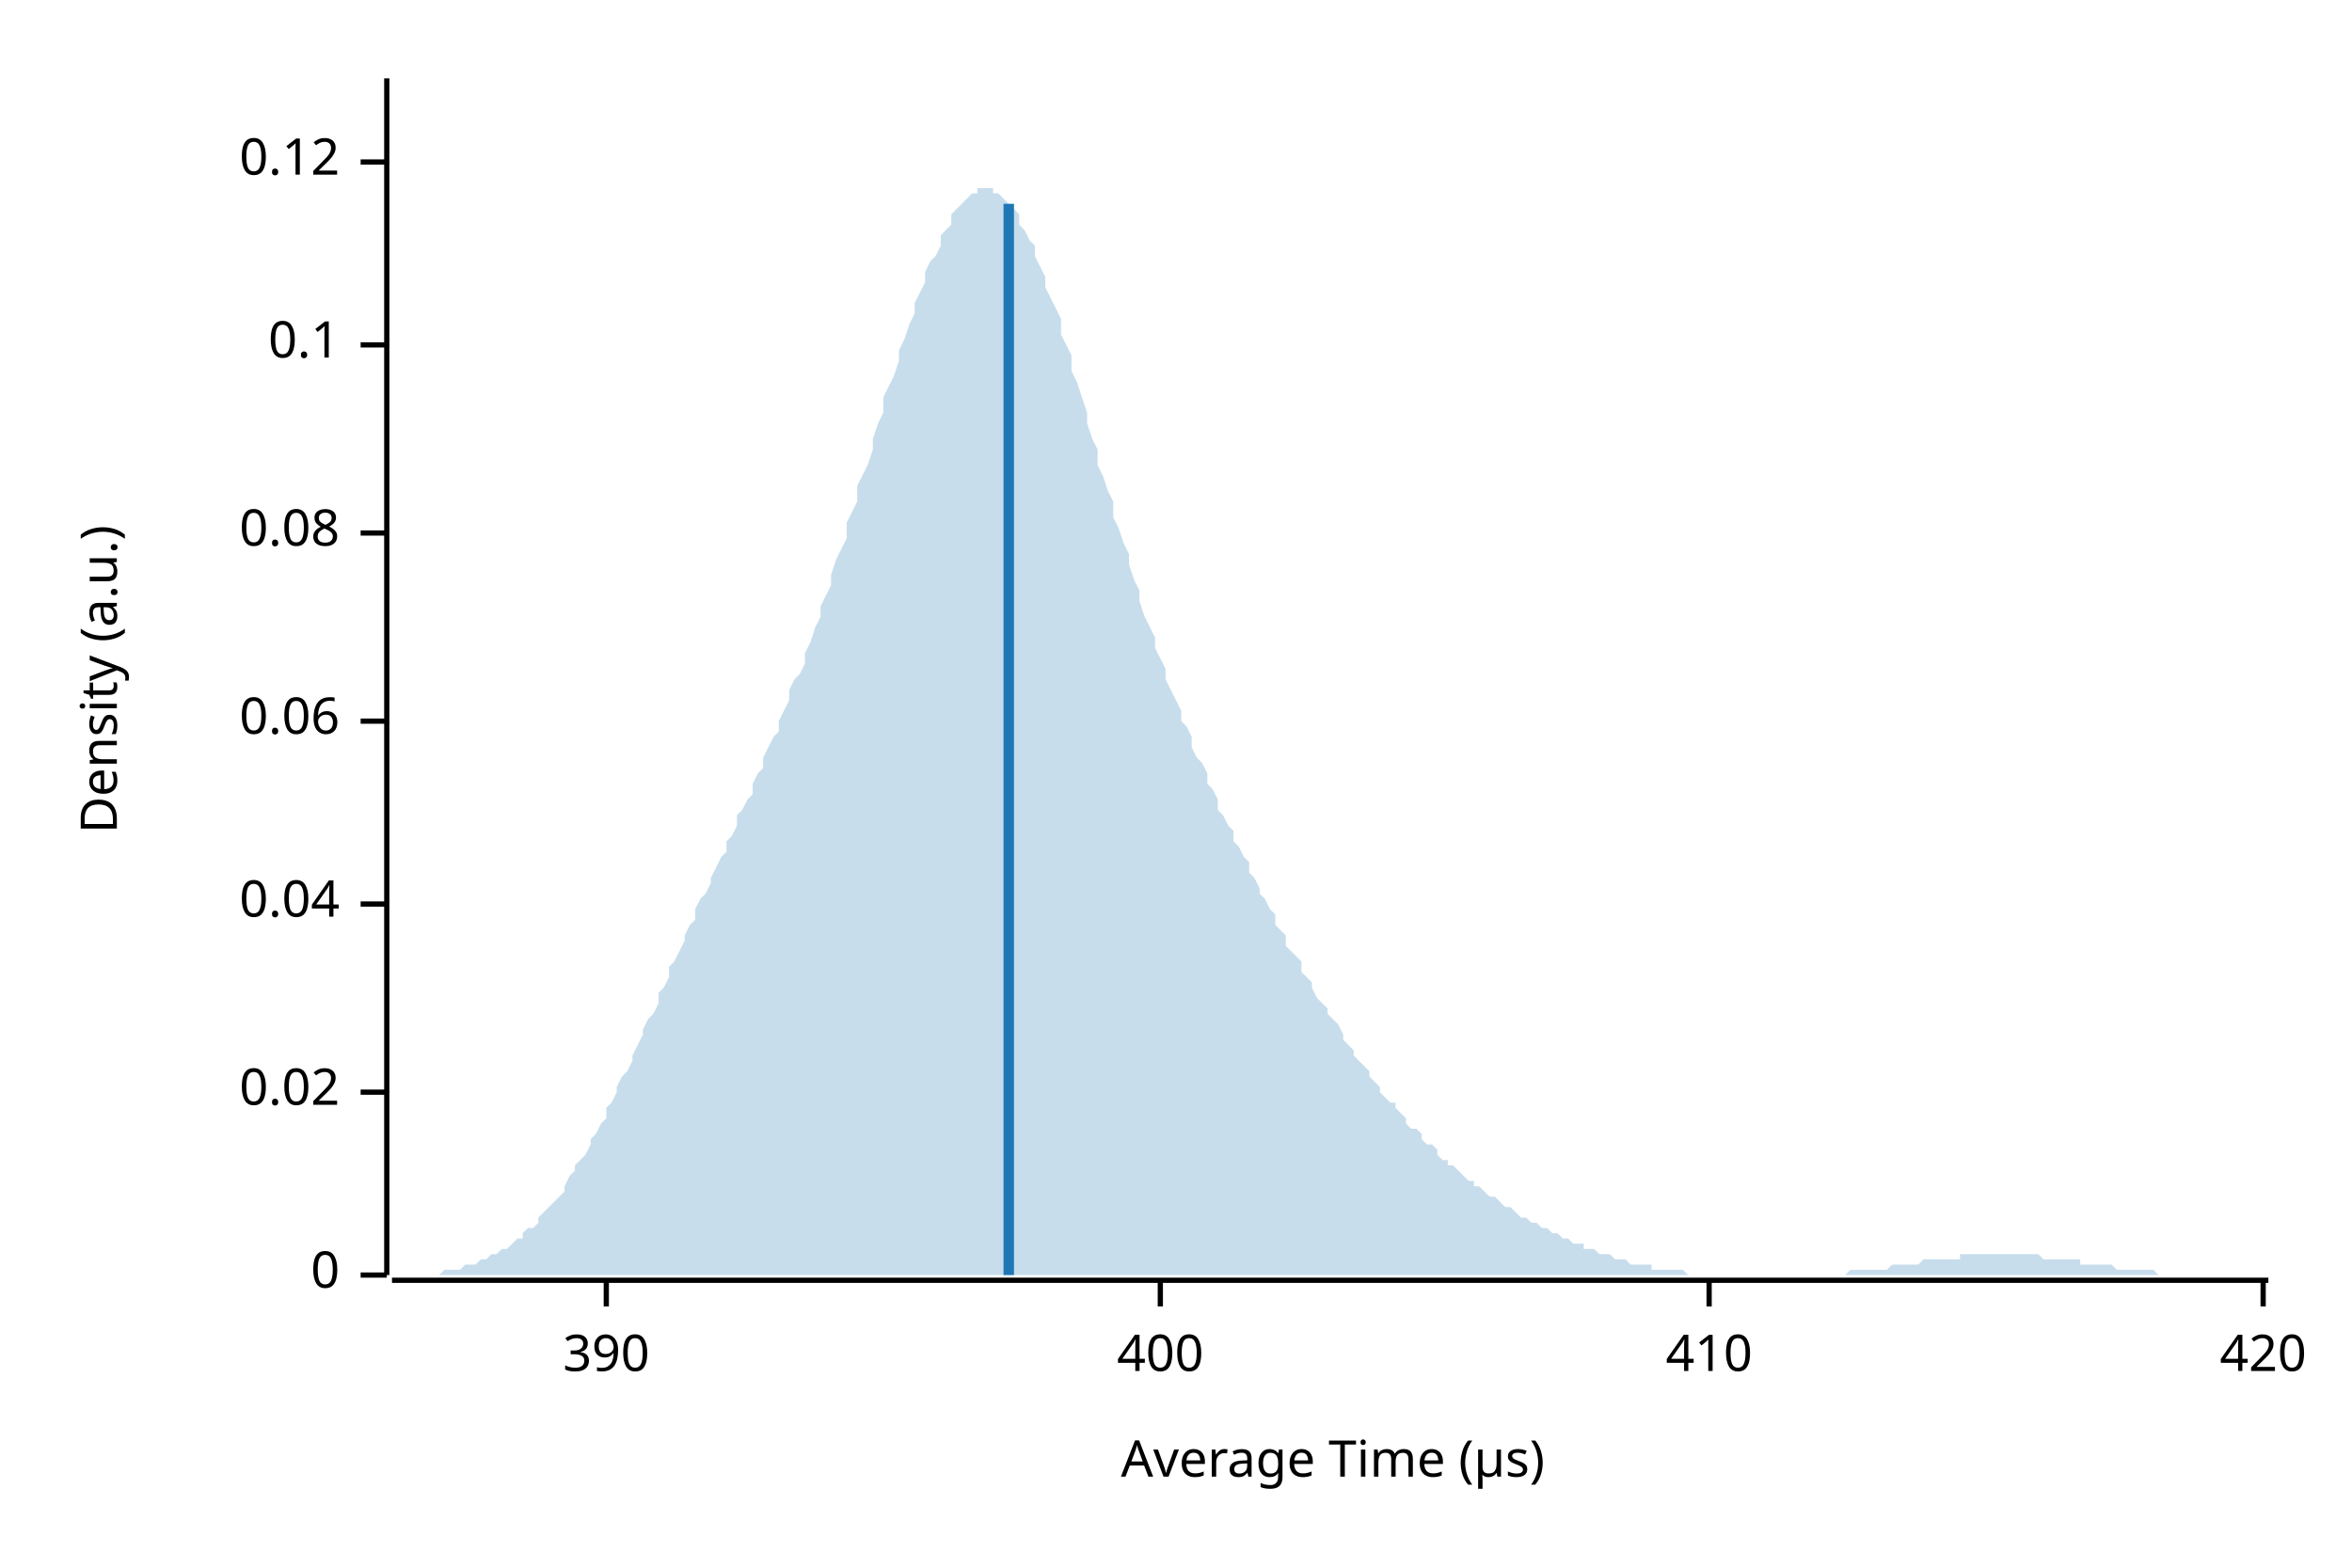
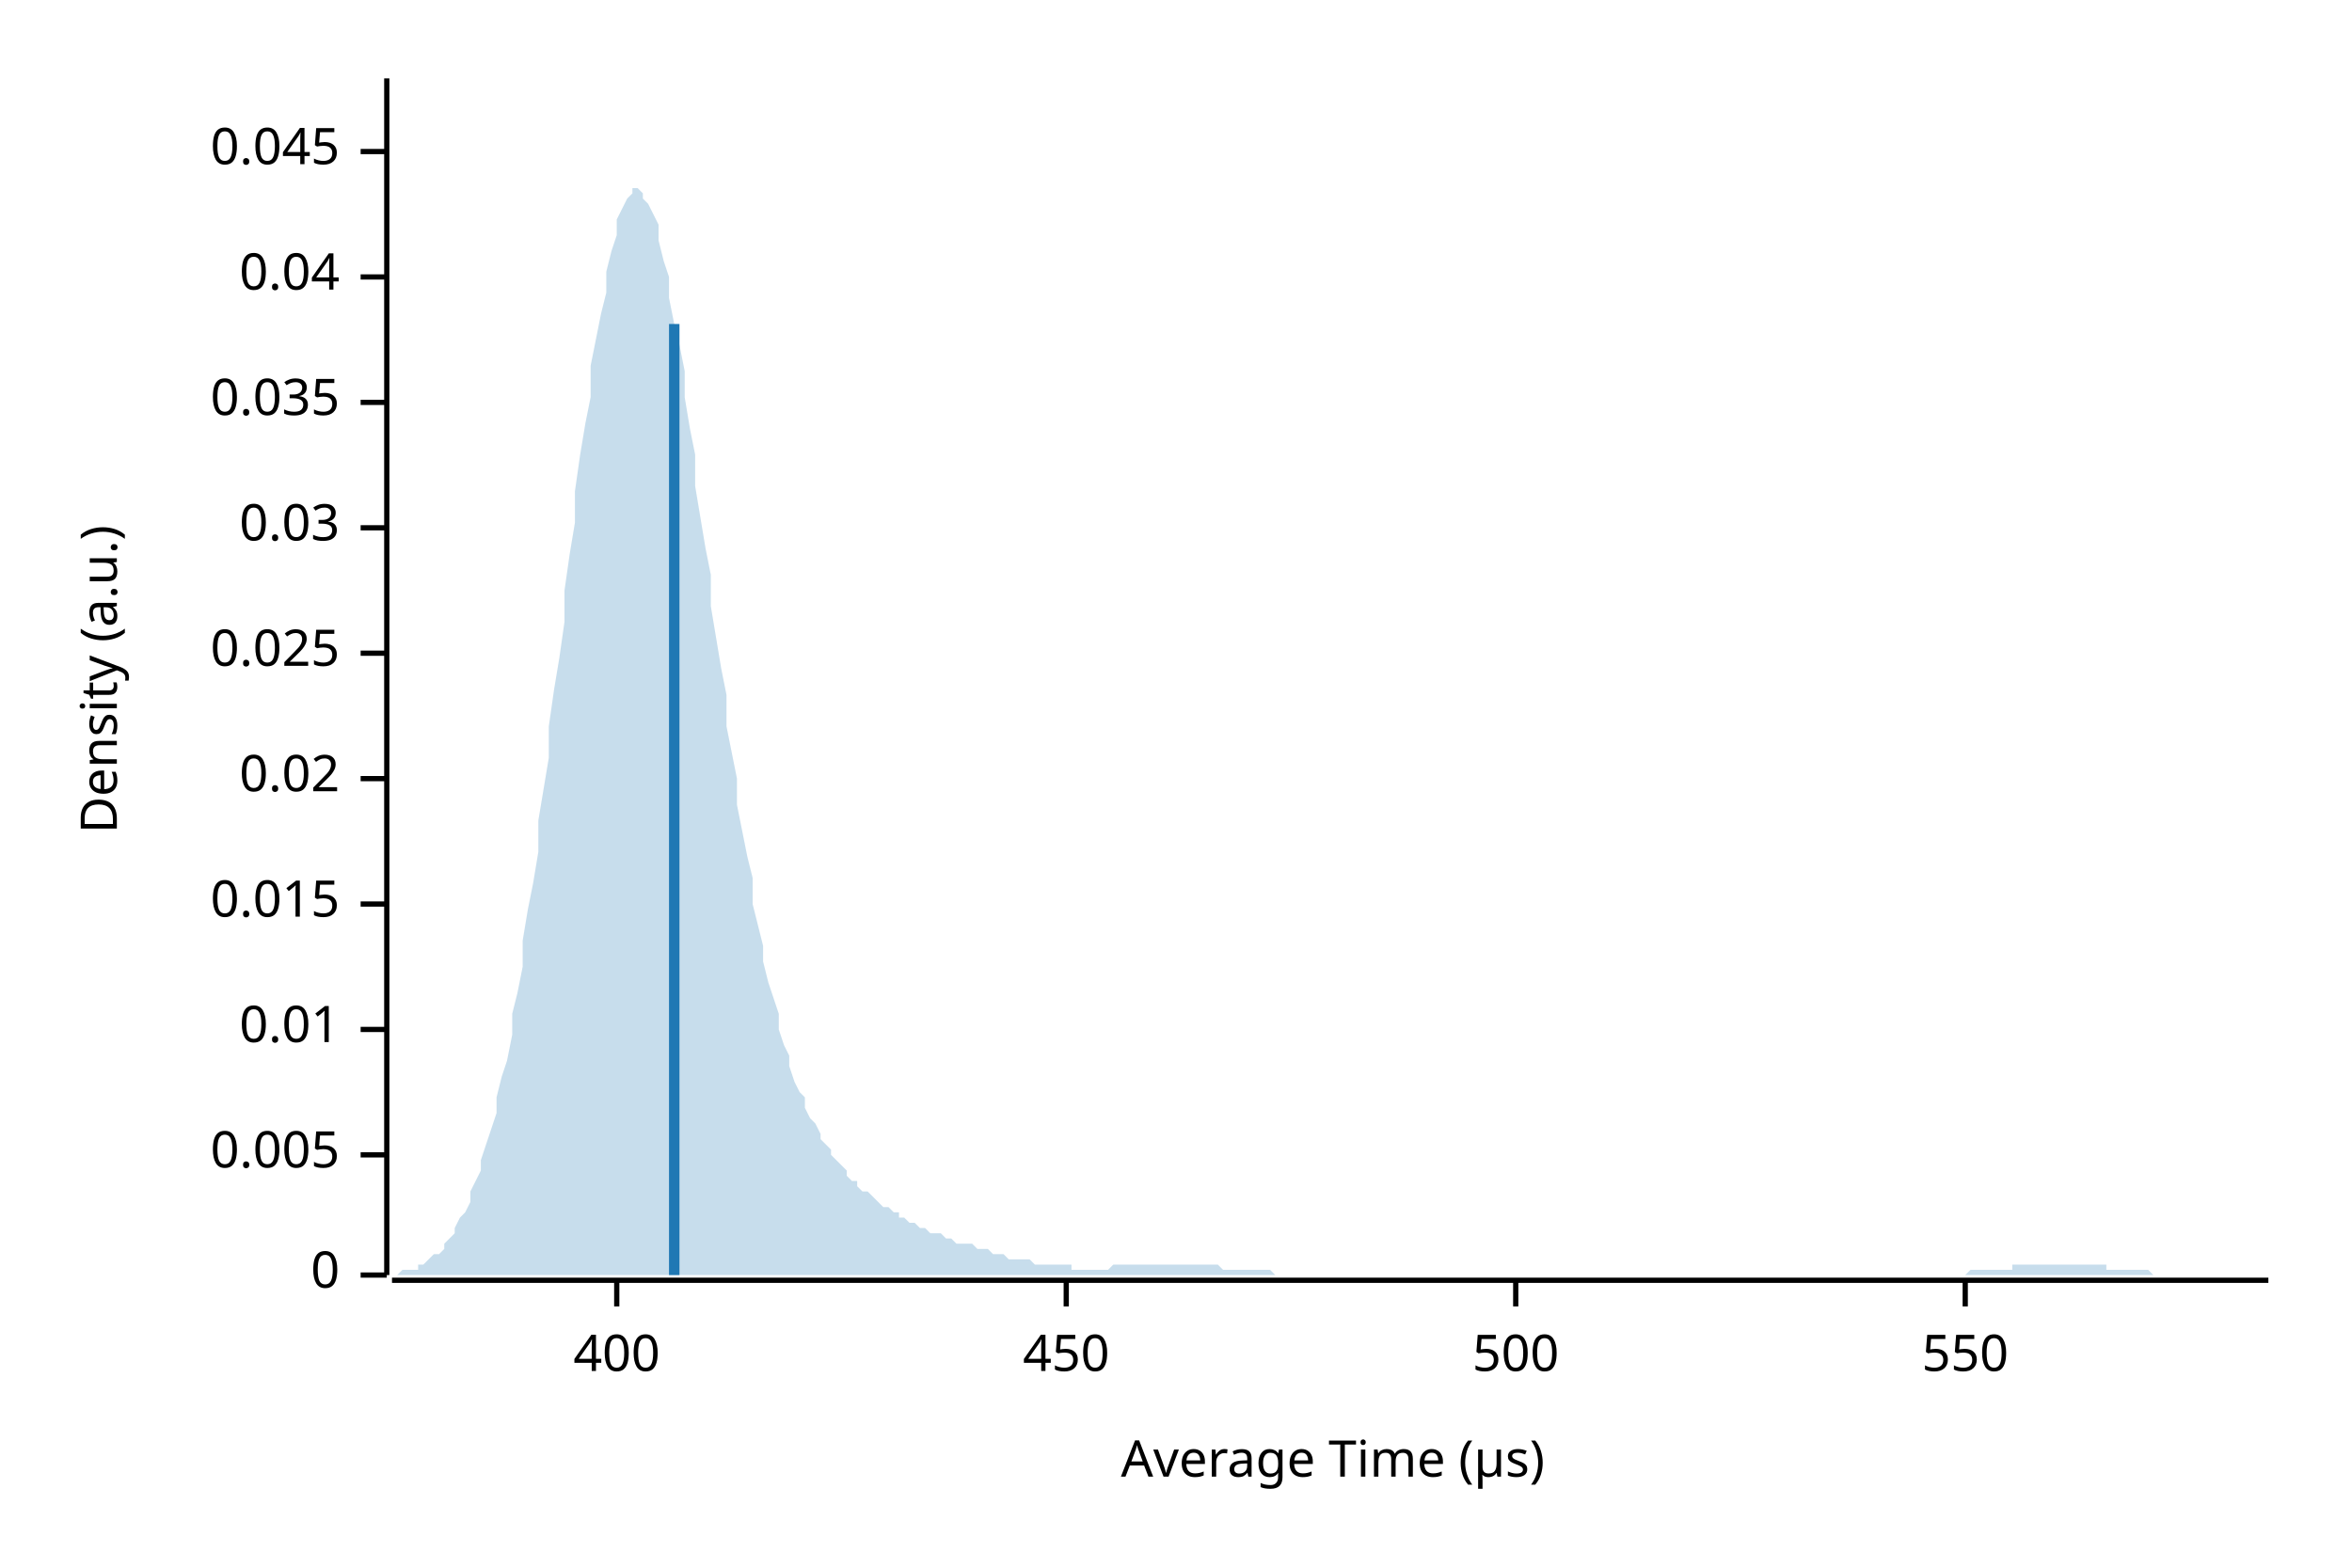
<svg xmlns="http://www.w3.org/2000/svg" width="450" height="300" viewBox="0 0 450 300">
  <text x="15" y="130" dy="0.76em" text-anchor="middle" font-family="sans-serif" font-size="9.677" opacity="1" fill="#000000" transform="rotate(270, 15, 130)">
Density (a.u.)
</text>
  <text x="255" y="285" dy="-0.5ex" text-anchor="middle" font-family="sans-serif" font-size="9.677" opacity="1" fill="#000000">
Average Time (µs)
</text>
  <polyline fill="none" opacity="1" stroke="#000000" stroke-width="1" points="74,15 74,244 " />
  <text x="65" y="244" dy="0.5ex" text-anchor="end" font-family="sans-serif" font-size="9.677" opacity="1" fill="#000000">
0
</text>
  <polyline fill="none" opacity="1" stroke="#000000" stroke-width="1" points="69,244 74,244 " />
-   <text x="65" y="209" dy="0.5ex" text-anchor="end" font-family="sans-serif" font-size="9.677" opacity="1" fill="#000000">
+   <text x="65" y="221" dy="0.5ex" text-anchor="end" font-family="sans-serif" font-size="9.677" opacity="1" fill="#000000">
+ 0.005
+ </text>
+   <polyline fill="none" opacity="1" stroke="#000000" stroke-width="1" points="69,221 74,221 " />
+   <text x="65" y="197" dy="0.5ex" text-anchor="end" font-family="sans-serif" font-size="9.677" opacity="1" fill="#000000">
+ 0.01
+ </text>
+   <polyline fill="none" opacity="1" stroke="#000000" stroke-width="1" points="69,197 74,197 " />
+   <text x="65" y="173" dy="0.5ex" text-anchor="end" font-family="sans-serif" font-size="9.677" opacity="1" fill="#000000">
+ 0.015
+ </text>
+   <polyline fill="none" opacity="1" stroke="#000000" stroke-width="1" points="69,173 74,173 " />
+   <text x="65" y="149" dy="0.5ex" text-anchor="end" font-family="sans-serif" font-size="9.677" opacity="1" fill="#000000">
0.02
</text>
-   <polyline fill="none" opacity="1" stroke="#000000" stroke-width="1" points="69,209 74,209 " />
-   <text x="65" y="173" dy="0.5ex" text-anchor="end" font-family="sans-serif" font-size="9.677" opacity="1" fill="#000000">
+   <polyline fill="none" opacity="1" stroke="#000000" stroke-width="1" points="69,149 74,149 " />
+   <text x="65" y="125" dy="0.5ex" text-anchor="end" font-family="sans-serif" font-size="9.677" opacity="1" fill="#000000">
+ 0.025
+ </text>
+   <polyline fill="none" opacity="1" stroke="#000000" stroke-width="1" points="69,125 74,125 " />
+   <text x="65" y="101" dy="0.5ex" text-anchor="end" font-family="sans-serif" font-size="9.677" opacity="1" fill="#000000">
+ 0.03
+ </text>
+   <polyline fill="none" opacity="1" stroke="#000000" stroke-width="1" points="69,101 74,101 " />
+   <text x="65" y="77" dy="0.5ex" text-anchor="end" font-family="sans-serif" font-size="9.677" opacity="1" fill="#000000">
+ 0.035
+ </text>
+   <polyline fill="none" opacity="1" stroke="#000000" stroke-width="1" points="69,77 74,77 " />
+   <text x="65" y="53" dy="0.5ex" text-anchor="end" font-family="sans-serif" font-size="9.677" opacity="1" fill="#000000">
0.04
</text>
-   <polyline fill="none" opacity="1" stroke="#000000" stroke-width="1" points="69,173 74,173 " />
-   <text x="65" y="138" dy="0.5ex" text-anchor="end" font-family="sans-serif" font-size="9.677" opacity="1" fill="#000000">
- 0.06
+   <polyline fill="none" opacity="1" stroke="#000000" stroke-width="1" points="69,53 74,53 " />
+   <text x="65" y="29" dy="0.5ex" text-anchor="end" font-family="sans-serif" font-size="9.677" opacity="1" fill="#000000">
+ 0.045
</text>
-   <polyline fill="none" opacity="1" stroke="#000000" stroke-width="1" points="69,138 74,138 " />
-   <text x="65" y="102" dy="0.5ex" text-anchor="end" font-family="sans-serif" font-size="9.677" opacity="1" fill="#000000">
- 0.08
- </text>
-   <polyline fill="none" opacity="1" stroke="#000000" stroke-width="1" points="69,102 74,102 " />
-   <text x="65" y="66" dy="0.5ex" text-anchor="end" font-family="sans-serif" font-size="9.677" opacity="1" fill="#000000">
- 0.1
- </text>
-   <polyline fill="none" opacity="1" stroke="#000000" stroke-width="1" points="69,66 74,66 " />
-   <text x="65" y="31" dy="0.5ex" text-anchor="end" font-family="sans-serif" font-size="9.677" opacity="1" fill="#000000">
- 0.12
- </text>
-   <polyline fill="none" opacity="1" stroke="#000000" stroke-width="1" points="69,31 74,31 " />
+   <polyline fill="none" opacity="1" stroke="#000000" stroke-width="1" points="69,29 74,29 " />
  <polyline fill="none" opacity="1" stroke="#000000" stroke-width="1" points="75,245 434,245 " />
-   <text x="116" y="255" dy="0.76em" text-anchor="middle" font-family="sans-serif" font-size="9.677" opacity="1" fill="#000000">
- 390
- </text>
-   <polyline fill="none" opacity="1" stroke="#000000" stroke-width="1" points="116,245 116,250 " />
-   <text x="222" y="255" dy="0.76em" text-anchor="middle" font-family="sans-serif" font-size="9.677" opacity="1" fill="#000000">
+   <text x="118" y="255" dy="0.76em" text-anchor="middle" font-family="sans-serif" font-size="9.677" opacity="1" fill="#000000">
400
</text>
-   <polyline fill="none" opacity="1" stroke="#000000" stroke-width="1" points="222,245 222,250 " />
-   <text x="327" y="255" dy="0.76em" text-anchor="middle" font-family="sans-serif" font-size="9.677" opacity="1" fill="#000000">
- 410
+   <polyline fill="none" opacity="1" stroke="#000000" stroke-width="1" points="118,245 118,250 " />
+   <text x="204" y="255" dy="0.76em" text-anchor="middle" font-family="sans-serif" font-size="9.677" opacity="1" fill="#000000">
+ 450
</text>
-   <polyline fill="none" opacity="1" stroke="#000000" stroke-width="1" points="327,245 327,250 " />
-   <text x="433" y="255" dy="0.76em" text-anchor="middle" font-family="sans-serif" font-size="9.677" opacity="1" fill="#000000">
- 420
+   <polyline fill="none" opacity="1" stroke="#000000" stroke-width="1" points="204,245 204,250 " />
+   <text x="290" y="255" dy="0.76em" text-anchor="middle" font-family="sans-serif" font-size="9.677" opacity="1" fill="#000000">
+ 500
</text>
-   <polyline fill="none" opacity="1" stroke="#000000" stroke-width="1" points="433,245 433,250 " />
-   <polygon opacity="0.25" fill="#1F78B4" points="75,244 75,244 76,244 77,244 77,244 78,244 79,244 80,244 80,244 81,244 82,244 82,244 83,244 84,244 85,243 85,243 86,243 87,243 87,243 88,243 89,242 90,242 90,242 91,242 92,241 92,241 93,241 94,240 95,240 95,240 96,239 97,239 98,238 98,238 99,237 100,237 100,236 101,235 102,235 103,234 103,233 104,232 105,231 105,231 106,230 107,229 108,228 108,227 109,225 110,224 110,223 111,222 112,221 113,219 113,218 114,217 115,215 116,214 116,212 117,211 118,209 118,208 119,206 120,205 121,203 121,202 122,200 123,198 123,197 124,195 125,194 126,192 126,190 127,189 128,187 128,185 129,184 130,182 131,180 131,179 132,177 133,176 133,174 134,172 135,171 136,169 136,168 137,166 138,164 139,163 139,161 140,160 141,158 141,156 142,155 143,153 144,152 144,150 145,148 146,147 146,145 147,143 148,141 149,140 149,138 150,136 151,134 151,132 152,130 153,129 154,127 154,125 155,123 156,120 157,118 157,116 158,114 159,112 159,110 160,107 161,105 162,103 162,100 163,98 164,96 164,93 165,91 166,89 167,86 167,84 168,81 169,79 169,76 170,74 171,72 172,69 172,67 173,65 174,62 175,60 175,58 176,56 177,54 177,52 178,50 179,49 180,47 180,45 181,44 182,43 182,41 183,40 184,39 185,38 185,38 186,37 187,37 187,36 188,36 189,36 190,36 190,37 191,37 192,38 192,38 193,39 194,40 195,41 195,43 196,44 197,46 198,47 198,49 199,51 200,53 200,55 201,57 202,59 203,61 203,64 204,66 205,68 205,71 206,73 207,76 208,79 208,81 209,84 210,86 210,89 211,91 212,94 213,96 213,99 214,101 215,104 216,106 216,108 217,111 218,113 218,115 219,118 220,120 221,122 221,124 222,126 223,128 223,130 224,132 225,134 226,136 226,138 227,139 228,141 228,143 229,145 230,146 231,148 231,150 232,151 233,153 233,155 234,156 235,158 236,159 236,161 237,162 238,164 239,165 239,167 240,168 241,170 241,171 242,172 243,174 244,175 244,177 245,178 246,179 246,181 247,182 248,183 249,184 249,186 250,187 251,188 251,189 252,191 253,192 254,193 254,194 255,195 256,196 257,198 257,199 258,200 259,201 259,202 260,203 261,204 262,205 262,206 263,207 264,208 264,209 265,210 266,211 267,211 267,212 268,213 269,214 269,215 270,216 271,216 272,217 272,218 273,219 274,219 275,220 275,221 276,222 277,222 277,223 278,223 279,224 280,225 280,225 281,226 282,226 282,227 283,227 284,228 285,229 285,229 286,229 287,230 287,230 288,231 289,231 290,232 290,232 291,233 292,233 292,233 293,234 294,234 295,235 295,235 296,235 297,236 298,236 298,236 299,237 300,237 300,237 301,238 302,238 303,238 303,239 304,239 305,239 305,239 306,240 307,240 308,240 308,240 309,241 310,241 310,241 311,241 312,242 313,242 313,242 314,242 315,242 316,242 316,243 317,243 318,243 318,243 319,243 320,243 321,243 321,243 322,243 323,244 323,244 324,244 325,244 326,244 326,244 327,244 328,244 328,244 329,244 330,244 331,244 331,244 332,244 333,244 333,244 334,244 335,244 336,244 336,244 337,244 338,244 339,244 339,244 340,244 341,244 341,244 342,244 343,244 344,244 344,244 345,244 346,244 346,244 347,244 348,244 349,244 349,244 350,244 351,244 351,244 352,244 353,244 354,243 354,243 355,243 356,243 357,243 357,243 358,243 359,243 359,243 360,243 361,243 362,242 362,242 363,242 364,242 364,242 365,242 366,242 367,242 367,242 368,241 369,241 369,241 370,241 371,241 372,241 372,241 373,241 374,241 375,241 375,240 376,240 377,240 377,240 378,240 379,240 380,240 380,240 381,240 382,240 382,240 383,240 384,240 385,240 385,240 386,240 387,240 387,240 388,240 389,240 390,240 390,240 391,241 392,241 392,241 393,241 394,241 395,241 395,241 396,241 397,241 398,241 398,242 399,242 400,242 400,242 401,242 402,242 403,242 403,242 404,242 405,243 405,243 406,243 407,243 408,243 408,243 409,243 410,243 410,243 411,243 412,243 413,244 413,244 414,244 415,244 416,244 416,244 417,244 418,244 418,244 419,244 420,244 421,244 421,244 422,244 423,244 423,244 424,244 425,244 426,244 426,244 427,244 428,244 428,244 429,244 430,244 431,244 431,244 432,244 433,244 434,244 434,244 75,244 " />
-   <polyline fill="none" opacity="1" stroke="#1F78B4" stroke-width="2" points="193,244 193,39 " />
+   <polyline fill="none" opacity="1" stroke="#000000" stroke-width="1" points="290,245 290,250 " />
+   <text x="376" y="255" dy="0.76em" text-anchor="middle" font-family="sans-serif" font-size="9.677" opacity="1" fill="#000000">
+ 550
+ </text>
+   <polyline fill="none" opacity="1" stroke="#000000" stroke-width="1" points="376,245 376,250 " />
+   <polygon opacity="0.25" fill="#1F78B4" points="75,244 75,244 76,244 77,243 77,243 78,243 79,243 80,243 80,242 81,242 82,241 82,241 83,240 84,240 85,239 85,238 86,237 87,236 87,235 88,233 89,232 90,230 90,228 91,226 92,224 92,222 93,219 94,216 95,213 95,210 96,206 97,203 98,198 98,194 99,190 100,185 100,180 101,174 102,169 103,163 103,157 104,151 105,145 105,139 106,132 107,126 108,119 108,113 109,106 110,100 110,94 111,87 112,81 113,76 113,70 114,65 115,60 116,56 116,52 117,48 118,45 118,42 119,40 120,38 121,37 121,36 122,36 123,37 123,38 124,39 125,41 126,43 126,46 127,50 128,53 128,57 129,62 130,66 131,71 131,76 132,82 133,87 133,93 134,99 135,105 136,110 136,116 137,122 138,128 139,133 139,139 140,144 141,149 141,154 142,159 143,164 144,168 144,173 145,177 146,181 146,184 147,188 148,191 149,194 149,197 150,200 151,202 151,204 152,207 153,209 154,210 154,212 155,214 156,215 157,217 157,218 158,219 159,220 159,221 160,222 161,223 162,224 162,225 163,226 164,226 164,227 165,228 166,228 167,229 167,229 168,230 169,231 169,231 170,231 171,232 172,232 172,233 173,233 174,234 175,234 175,234 176,235 177,235 177,235 178,236 179,236 180,236 180,236 181,237 182,237 182,237 183,238 184,238 185,238 185,238 186,238 187,239 187,239 188,239 189,239 190,240 190,240 191,240 192,240 192,240 193,241 194,241 195,241 195,241 196,241 197,241 198,242 198,242 199,242 200,242 200,242 201,242 202,242 203,242 203,242 204,242 205,242 205,243 206,243 207,243 208,243 208,243 209,243 210,243 210,243 211,243 212,243 213,242 213,242 214,242 215,242 216,242 216,242 217,242 218,242 218,242 219,242 220,242 221,242 221,242 222,242 223,242 223,242 224,242 225,242 226,242 226,242 227,242 228,242 228,242 229,242 230,242 231,242 231,242 232,242 233,242 233,242 234,243 235,243 236,243 236,243 237,243 238,243 239,243 239,243 240,243 241,243 241,243 242,243 243,243 244,244 244,244 245,244 246,244 246,244 247,244 248,244 249,244 249,244 250,244 251,244 251,244 252,244 253,244 254,244 254,244 255,244 256,244 257,244 257,244 258,244 259,244 259,244 260,244 261,244 262,244 262,244 263,244 264,244 264,244 265,244 266,244 267,244 267,244 268,244 269,244 269,244 270,244 271,244 272,244 272,244 273,244 274,244 275,244 275,244 276,244 277,244 277,244 278,244 279,244 280,244 280,244 281,244 282,244 282,244 283,244 284,244 285,244 285,244 286,244 287,244 287,244 288,244 289,244 290,244 290,244 291,244 292,244 292,244 293,244 294,244 295,244 295,244 296,244 297,244 298,244 298,244 299,244 300,244 300,244 301,244 302,244 303,244 303,244 304,244 305,244 305,244 306,244 307,244 308,244 308,244 309,244 310,244 310,244 311,244 312,244 313,244 313,244 314,244 315,244 316,244 316,244 317,244 318,244 318,244 319,244 320,244 321,244 321,244 322,244 323,244 323,244 324,244 325,244 326,244 326,244 327,244 328,244 328,244 329,244 330,244 331,244 331,244 332,244 333,244 333,244 334,244 335,244 336,244 336,244 337,244 338,244 339,244 339,244 340,244 341,244 341,244 342,244 343,244 344,244 344,244 345,244 346,244 346,244 347,244 348,244 349,244 349,244 350,244 351,244 351,244 352,244 353,244 354,244 354,244 355,244 356,244 357,244 357,244 358,244 359,244 359,244 360,244 361,244 362,244 362,244 363,244 364,244 364,244 365,244 366,244 367,244 367,244 368,244 369,244 369,244 370,244 371,244 372,244 372,244 373,244 374,244 375,244 375,244 376,244 377,243 377,243 378,243 379,243 380,243 380,243 381,243 382,243 382,243 383,243 384,243 385,243 385,242 386,242 387,242 387,242 388,242 389,242 390,242 390,242 391,242 392,242 392,242 393,242 394,242 395,242 395,242 396,242 397,242 398,242 398,242 399,242 400,242 400,242 401,242 402,242 403,242 403,243 404,243 405,243 405,243 406,243 407,243 408,243 408,243 409,243 410,243 410,243 411,243 412,244 413,244 413,244 414,244 415,244 416,244 416,244 417,244 418,244 418,244 419,244 420,244 421,244 421,244 422,244 423,244 423,244 424,244 425,244 426,244 426,244 427,244 428,244 428,244 429,244 430,244 431,244 431,244 432,244 433,244 434,244 434,244 75,244 " />
+   <polyline fill="none" opacity="1" stroke="#1F78B4" stroke-width="2" points="129,244 129,62 " />
</svg>
